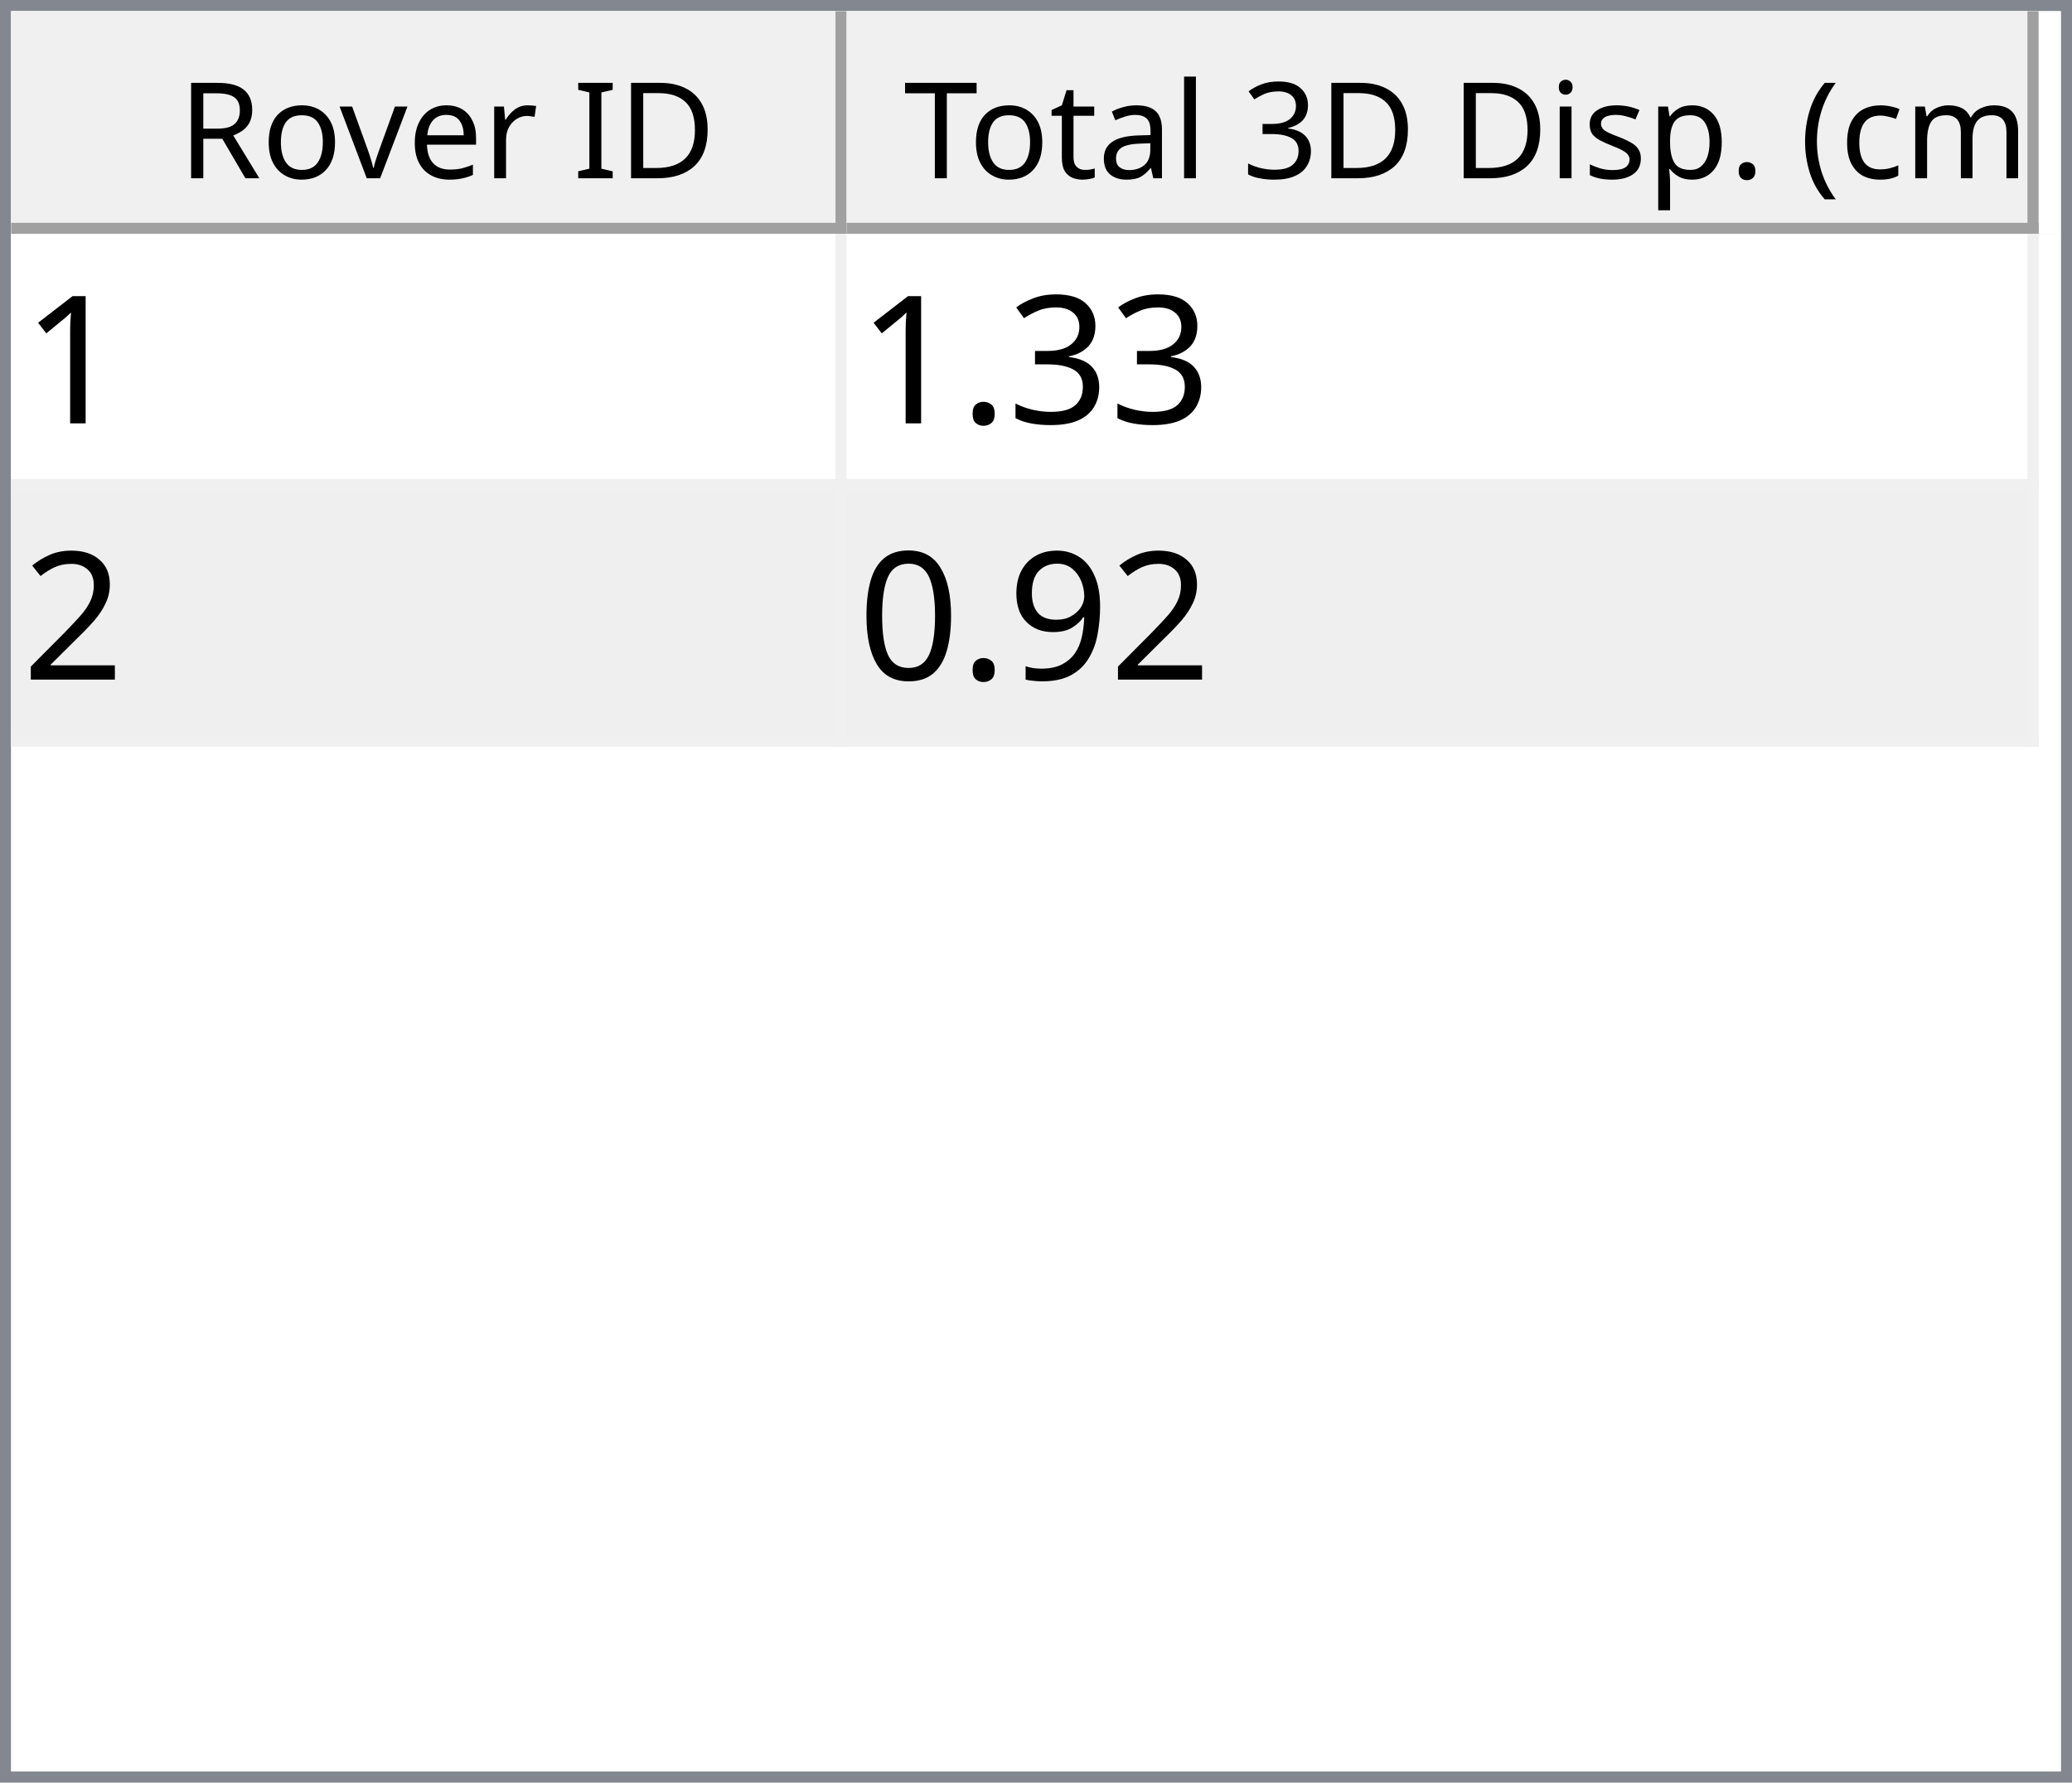
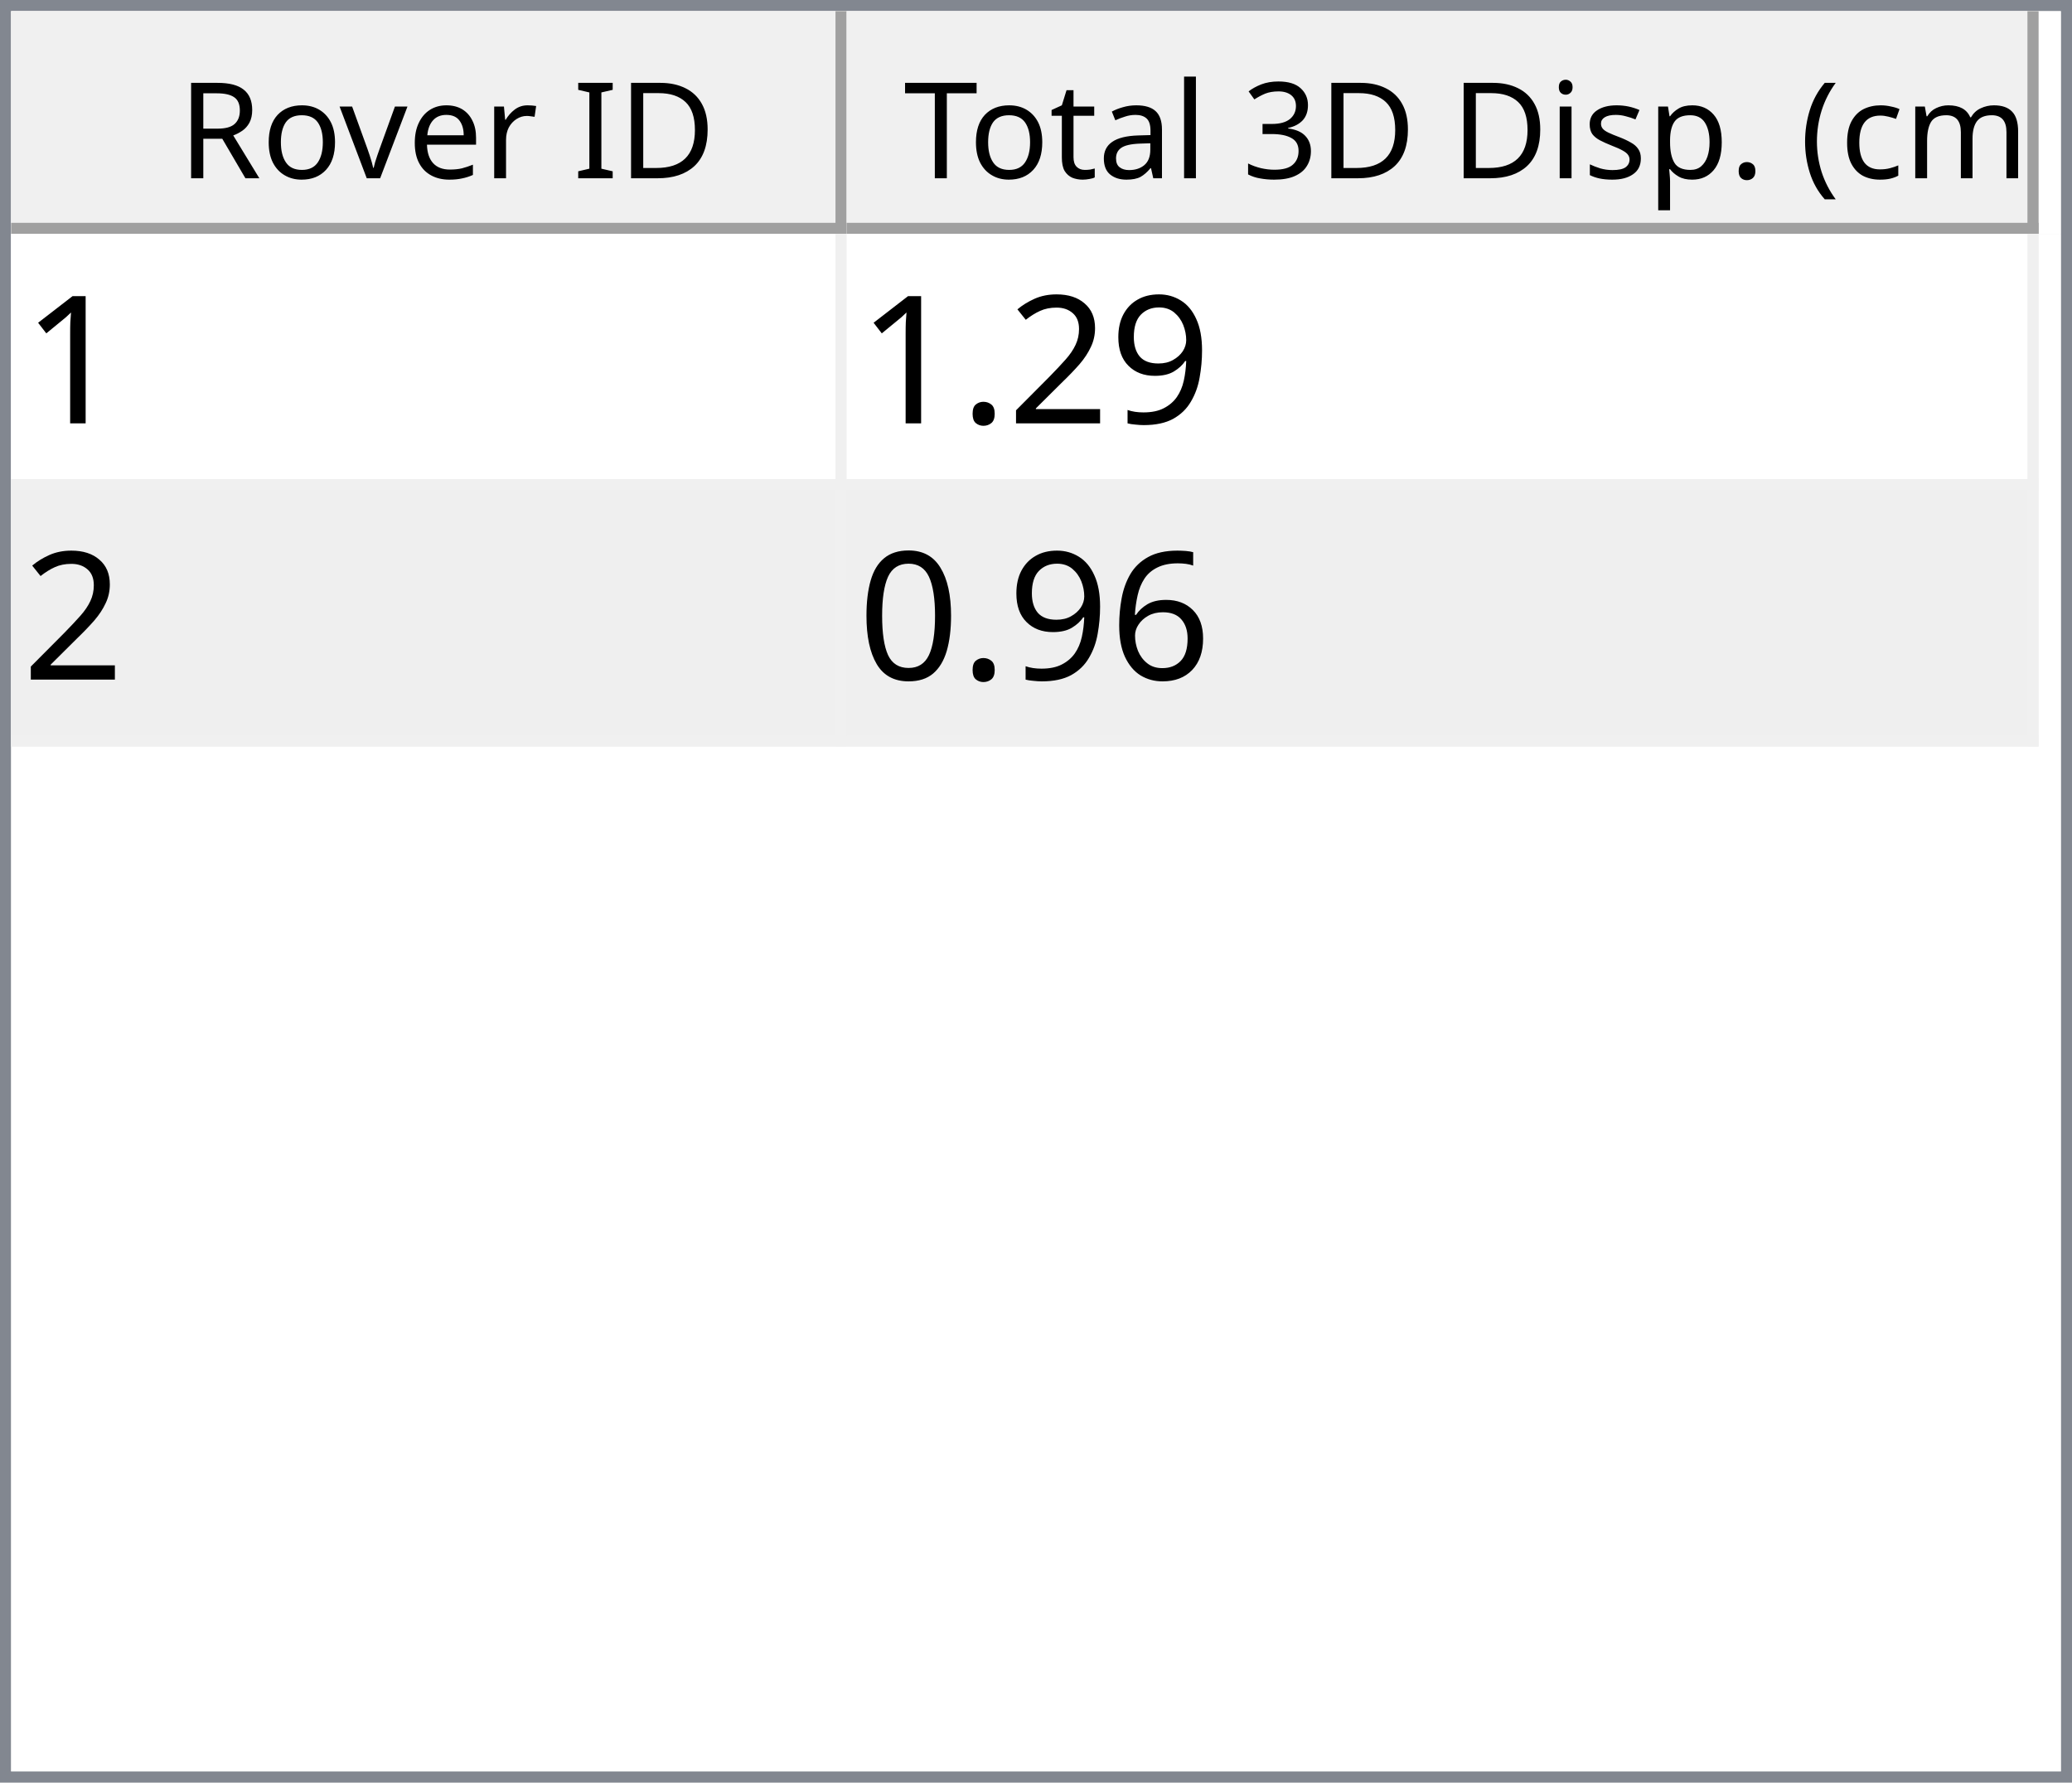
<svg xmlns="http://www.w3.org/2000/svg" style="fill-opacity:1; color-rendering:auto; color-interpolation:auto; text-rendering:auto; stroke:black; stroke-linecap:square; stroke-miterlimit:10; shape-rendering:auto; stroke-opacity:1; fill:black; stroke-dasharray:none; font-weight:normal; stroke-width:1; font-family:'Dialog'; font-style:normal; stroke-linejoin:miter; font-size:12px; stroke-dashoffset:0; image-rendering:auto;" width="186" height="160">
  <defs id="genericDefs" />
  <g>
    <defs id="defs1">
      <clipPath clipPathUnits="userSpaceOnUse" id="clipPath1">
        <path d="M0 0 L186 0 L186 160 L0 160 L0 0 Z" />
      </clipPath>
      <clipPath clipPathUnits="userSpaceOnUse" id="clipPath2">
        <path d="M0 0 L0 160 L186 160 L186 0 Z" />
      </clipPath>
      <clipPath clipPathUnits="userSpaceOnUse" id="clipPath3">
        <path d="M0 0 L0 20 L184 20 L184 0 Z" />
      </clipPath>
      <clipPath clipPathUnits="userSpaceOnUse" id="clipPath4">
        <path d="M0 0 L0 20 L75 20 L75 0 Z" />
      </clipPath>
      <clipPath clipPathUnits="userSpaceOnUse" id="clipPath5">
        <path d="M1 1 L1 19 L74 19 L74 1 Z" />
      </clipPath>
      <clipPath clipPathUnits="userSpaceOnUse" id="clipPath6">
        <path d="M0 0 L0 18 L73 18 L73 0 Z" />
      </clipPath>
      <clipPath clipPathUnits="userSpaceOnUse" id="clipPath7">
        <path d="M-0.5 -0.5 L-0.5 19.5 L74.5 19.5 L74.5 -0.5 Z" />
      </clipPath>
      <clipPath clipPathUnits="userSpaceOnUse" id="clipPath8">
        <path d="M0 0 L0 20 L107 20 L107 0 Z" />
      </clipPath>
      <clipPath clipPathUnits="userSpaceOnUse" id="clipPath9">
        <path d="M1 1 L1 19 L106 19 L106 1 Z" />
      </clipPath>
      <clipPath clipPathUnits="userSpaceOnUse" id="clipPath10">
        <path d="M0 0 L0 18 L105 18 L105 0 Z" />
      </clipPath>
      <clipPath clipPathUnits="userSpaceOnUse" id="clipPath11">
        <path d="M-0.5 -0.5 L-0.5 19.5 L106.5 19.5 L106.5 -0.5 Z" />
      </clipPath>
      <clipPath clipPathUnits="userSpaceOnUse" id="clipPath12">
        <path d="M0 0 L0 138 L184 138 L184 0 Z" />
      </clipPath>
      <clipPath clipPathUnits="userSpaceOnUse" id="clipPath13">
        <path d="M0 0 L0 46 L182 46 L182 0 Z" />
      </clipPath>
      <clipPath clipPathUnits="userSpaceOnUse" id="clipPath14">
        <path d="M-0.5 -0.5 L-0.5 45.5 L181.5 45.5 L181.5 -0.5 Z" />
      </clipPath>
      <clipPath clipPathUnits="userSpaceOnUse" id="clipPath15">
        <path d="M0 0 L0 22 L74 22 L74 0 Z" />
      </clipPath>
      <clipPath clipPathUnits="userSpaceOnUse" id="clipPath16">
        <path d="M0 0 L0 22 L106 22 L106 0 Z" />
      </clipPath>
      <font horiz-adv-x="64.551" id="font1">
        <font-face ascent="107.91" descent="25.098" units-per-em="100" style="font-style:normal; font-family:Segoe UI; font-weight:normal;" />
        <missing-glyph horiz-adv-x="64.551" d="M8.109 0 L8.109 68.266 L56.453 68.266 L56.453 0 L8.109 0 ZM15.328 7.234 L49.219 7.234 L49.219 61.031 L15.328 61.031 L15.328 7.234 Z" />
        <glyph unicode="D" horiz-adv-x="70.117" d="M9.188 0 L9.188 70.016 L28.516 70.016 Q65.531 70.016 65.531 35.891 Q65.531 19.672 55.25 9.836 Q44.969 0 27.734 0 L9.188 0 ZM17.391 62.594 L17.391 7.422 L27.828 7.422 Q41.609 7.422 49.273 14.797 Q56.938 22.172 56.938 35.688 Q56.938 62.594 28.328 62.594 L17.391 62.594 Z" />
        <glyph unicode="I" horiz-adv-x="26.611" d="M17.391 0 L9.188 0 L9.188 70.016 L17.391 70.016 L17.391 0 Z" />
        <glyph unicode=" " horiz-adv-x="27.393" d="" />
        <glyph unicode="r" horiz-adv-x="34.766" d="M34.188 41.891 Q32.078 43.5 28.125 43.5 Q23 43.5 19.555 38.672 Q16.109 33.844 16.109 25.484 L16.109 0 L8.109 0 L8.109 50 L16.109 50 L16.109 39.703 L16.312 39.703 Q18.016 44.969 21.531 47.922 Q25.047 50.875 29.391 50.875 Q32.516 50.875 34.188 50.203 L34.188 41.891 Z" />
        <glyph unicode="e" horiz-adv-x="52.295" d="M48.297 23 L12.984 23 Q13.188 14.656 17.484 10.109 Q21.781 5.562 29.297 5.562 Q37.75 5.562 44.828 11.141 L44.828 3.609 Q38.234 -1.172 27.391 -1.172 Q16.797 -1.172 10.742 5.641 Q4.688 12.453 4.688 24.812 Q4.688 36.469 11.305 43.82 Q17.922 51.172 27.734 51.172 Q37.547 51.172 42.922 44.828 Q48.297 38.484 48.297 27.203 L48.297 23 ZM40.094 29.781 Q40.047 36.719 36.75 40.578 Q33.453 44.438 27.594 44.438 Q21.922 44.438 17.969 40.383 Q14.016 36.328 13.094 29.781 L40.094 29.781 Z" />
        <glyph unicode="v" horiz-adv-x="47.9" d="M47.406 50 L27.484 0 L19.625 0 L0.688 50 L9.469 50 L22.172 13.672 Q23.578 9.672 23.922 6.688 L24.125 6.688 Q24.609 10.453 25.688 13.484 L38.969 50 L47.406 50 Z" />
        <glyph unicode="o" horiz-adv-x="58.594" d="M29 -1.172 Q17.922 -1.172 11.305 5.836 Q4.688 12.844 4.688 24.422 Q4.688 37.016 11.57 44.094 Q18.453 51.172 30.172 51.172 Q41.359 51.172 47.633 44.289 Q53.906 37.406 53.906 25.203 Q53.906 13.234 47.141 6.031 Q40.375 -1.172 29 -1.172 ZM29.594 44.438 Q21.875 44.438 17.383 39.188 Q12.891 33.938 12.891 24.703 Q12.891 15.828 17.43 10.695 Q21.969 5.562 29.594 5.562 Q37.359 5.562 41.531 10.594 Q45.703 15.625 45.703 24.906 Q45.703 34.281 41.531 39.359 Q37.359 44.438 29.594 44.438 Z" />
        <glyph unicode="R" horiz-adv-x="59.814" d="M59.375 0 L49.609 0 L37.891 19.625 Q36.281 22.359 34.766 24.289 Q33.25 26.219 31.664 27.438 Q30.078 28.656 28.25 29.219 Q26.422 29.781 24.125 29.781 L17.391 29.781 L17.391 0 L9.188 0 L9.188 70.016 L30.078 70.016 Q34.672 70.016 38.555 68.867 Q42.438 67.719 45.289 65.375 Q48.141 63.031 49.758 59.547 Q51.375 56.062 51.375 51.375 Q51.375 47.703 50.273 44.656 Q49.172 41.609 47.148 39.211 Q45.125 36.812 42.266 35.133 Q39.406 33.453 35.844 32.516 L35.844 32.328 Q37.594 31.547 38.891 30.547 Q40.188 29.547 41.359 28.18 Q42.531 26.812 43.68 25.078 Q44.828 23.344 46.234 21.047 L59.375 0 ZM17.391 62.594 L17.391 37.203 L28.516 37.203 Q31.594 37.203 34.203 38.133 Q36.812 39.062 38.719 40.797 Q40.625 42.531 41.703 45.047 Q42.781 47.562 42.781 50.688 Q42.781 56.297 39.141 59.445 Q35.5 62.594 28.609 62.594 L17.391 62.594 Z" />
        <glyph unicode=")" horiz-adv-x="30.176" d="M8.297 -15.922 L1.172 -15.922 Q16.406 2.344 16.406 26.812 Q16.406 51.469 1.078 70.016 L8.297 70.016 Q23.531 52.156 23.531 26.703 Q23.531 1.375 8.297 -15.922 Z" />
        <glyph unicode="m" horiz-adv-x="86.133" d="M79.109 0 L71.094 0 L71.094 28.719 Q71.094 37.016 68.531 40.727 Q65.969 44.438 59.906 44.438 Q54.781 44.438 51.195 39.75 Q47.609 35.062 47.609 28.516 L47.609 0 L39.594 0 L39.594 29.688 Q39.594 44.438 28.219 44.438 Q22.953 44.438 19.531 40.016 Q16.109 35.594 16.109 28.516 L16.109 0 L8.109 0 L8.109 50 L16.109 50 L16.109 42.094 L16.312 42.094 Q21.625 51.172 31.844 51.172 Q36.969 51.172 40.773 48.312 Q44.578 45.453 46 40.828 Q51.562 51.172 62.594 51.172 Q79.109 51.172 79.109 30.812 L79.109 0 Z" />
        <glyph unicode="c" horiz-adv-x="46.191" d="M42.188 2.297 Q36.422 -1.172 28.516 -1.172 Q17.828 -1.172 11.258 5.789 Q4.688 12.75 4.688 23.828 Q4.688 36.188 11.766 43.68 Q18.844 51.172 30.672 51.172 Q37.25 51.172 42.281 48.734 L42.281 40.531 Q36.719 44.438 30.375 44.438 Q22.703 44.438 17.797 38.945 Q12.891 33.453 12.891 24.516 Q12.891 15.719 17.508 10.641 Q22.125 5.562 29.891 5.562 Q36.422 5.562 42.188 9.906 L42.188 2.297 Z" />
        <glyph unicode="(" horiz-adv-x="30.176" d="M29.109 -15.922 L21.969 -15.922 Q6.844 1.375 6.844 26.703 Q6.844 52.156 21.969 70.016 L29.203 70.016 Q13.875 51.469 13.875 26.812 Q13.875 2.344 29.109 -15.922 Z" />
        <glyph unicode="." horiz-adv-x="21.68" d="M10.891 -1.078 Q8.641 -1.078 7.055 0.539 Q5.469 2.156 5.469 4.391 Q5.469 6.641 7.055 8.273 Q8.641 9.906 10.891 9.906 Q13.188 9.906 14.797 8.273 Q16.406 6.641 16.406 4.391 Q16.406 2.156 14.797 0.539 Q13.188 -1.078 10.891 -1.078 Z" />
        <glyph unicode="p" horiz-adv-x="58.789" d="M16.312 7.234 L16.109 7.234 L16.109 -23 L8.109 -23 L8.109 50 L16.109 50 L16.109 41.219 L16.312 41.219 Q22.219 51.172 33.594 51.172 Q43.266 51.172 48.688 44.461 Q54.109 37.75 54.109 26.469 Q54.109 13.922 48 6.375 Q41.891 -1.172 31.297 -1.172 Q21.578 -1.172 16.312 7.234 ZM16.109 27.391 L16.109 20.406 Q16.109 14.203 20.141 9.883 Q24.172 5.562 30.375 5.562 Q37.641 5.562 41.773 11.133 Q45.906 16.703 45.906 26.609 Q45.906 34.969 42.047 39.703 Q38.188 44.438 31.594 44.438 Q24.609 44.438 20.359 39.578 Q16.109 34.719 16.109 27.391 Z" />
        <glyph unicode="s" horiz-adv-x="42.432" d="M5.078 1.812 L5.078 10.406 Q11.625 5.562 19.484 5.562 Q30.031 5.562 30.031 12.594 Q30.031 14.594 29.125 15.992 Q28.219 17.391 26.68 18.461 Q25.141 19.531 23.07 20.383 Q21 21.234 18.609 22.172 Q15.281 23.484 12.766 24.828 Q10.25 26.172 8.57 27.859 Q6.891 29.547 6.031 31.695 Q5.172 33.844 5.172 36.719 Q5.172 40.234 6.789 42.945 Q8.406 45.656 11.086 47.484 Q13.766 49.312 17.211 50.242 Q20.656 51.172 24.312 51.172 Q30.812 51.172 35.938 48.922 L35.938 40.828 Q30.422 44.438 23.25 44.438 Q21 44.438 19.195 43.922 Q17.391 43.406 16.094 42.477 Q14.797 41.547 14.086 40.258 Q13.375 38.969 13.375 37.406 Q13.375 35.453 14.086 34.133 Q14.797 32.812 16.164 31.789 Q17.531 30.766 19.484 29.938 Q21.438 29.109 23.922 28.125 Q27.25 26.859 29.883 25.516 Q32.516 24.172 34.375 22.484 Q36.234 20.797 37.234 18.602 Q38.234 16.406 38.234 13.375 Q38.234 9.672 36.602 6.938 Q34.969 4.203 32.234 2.398 Q29.5 0.594 25.93 -0.289 Q22.359 -1.172 18.453 -1.172 Q10.75 -1.172 5.078 1.812 Z" />
        <glyph unicode="i" horiz-adv-x="24.219" d="M12.203 62.703 Q10.062 62.703 8.547 64.164 Q7.031 65.625 7.031 67.875 Q7.031 70.125 8.547 71.609 Q10.062 73.094 12.203 73.094 Q14.406 73.094 15.945 71.609 Q17.484 70.125 17.484 67.875 Q17.484 65.719 15.945 64.211 Q14.406 62.703 12.203 62.703 ZM16.109 0 L8.109 0 L8.109 50 L16.109 50 L16.109 0 Z" />
        <glyph unicode="3" horiz-adv-x="53.906" d="M46.531 19.828 Q46.531 15.094 44.75 11.211 Q42.969 7.328 39.719 4.57 Q36.469 1.812 31.93 0.297 Q27.391 -1.219 21.922 -1.219 Q11.922 -1.219 6 2.594 L6 11.188 Q13.094 5.609 22.219 5.609 Q25.875 5.609 28.828 6.539 Q31.781 7.469 33.906 9.227 Q36.031 10.984 37.18 13.477 Q38.328 15.969 38.328 19.094 Q38.328 32.812 18.797 32.812 L12.984 32.812 L12.984 39.594 L18.5 39.594 Q35.797 39.594 35.797 52.484 Q35.797 64.406 22.609 64.406 Q15.188 64.406 8.688 59.422 L8.688 67.188 Q15.375 71.188 24.609 71.188 Q29 71.188 32.57 69.969 Q36.141 68.75 38.68 66.555 Q41.219 64.359 42.609 61.281 Q44 58.203 44 54.5 Q44 40.672 30.031 36.719 L30.031 36.531 Q33.594 36.141 36.625 34.797 Q39.656 33.453 41.852 31.305 Q44.047 29.156 45.289 26.25 Q46.531 23.344 46.531 19.828 Z" />
        <glyph unicode="l" horiz-adv-x="24.219" d="M16.109 0 L8.109 0 L8.109 74.031 L16.109 74.031 L16.109 0 Z" />
        <glyph unicode="a" horiz-adv-x="50.879" d="M43.891 0 L35.891 0 L35.891 7.812 L35.688 7.812 Q30.469 -1.172 20.312 -1.172 Q12.844 -1.172 8.617 2.781 Q4.391 6.734 4.391 13.281 Q4.391 27.297 20.906 29.594 L35.891 31.688 Q35.891 44.438 25.594 44.438 Q16.547 44.438 9.281 38.281 L9.281 46.484 Q16.656 51.172 26.266 51.172 Q43.891 51.172 43.891 32.516 L43.891 0 ZM35.891 25.297 L23.828 23.641 Q18.266 22.859 15.43 20.875 Q12.594 18.891 12.594 13.875 Q12.594 10.203 15.211 7.883 Q17.828 5.562 22.172 5.562 Q28.125 5.562 32.008 9.742 Q35.891 13.922 35.891 20.312 L35.891 25.297 Z" />
        <glyph unicode="t" horiz-adv-x="33.887" d="M31.297 0.484 Q28.469 -1.078 23.828 -1.078 Q10.688 -1.078 10.688 13.578 L10.688 43.172 L2.094 43.172 L2.094 50 L10.688 50 L10.688 62.203 L18.703 64.797 L18.703 50 L31.297 50 L31.297 43.172 L18.703 43.172 L18.703 14.984 Q18.703 9.969 20.414 7.82 Q22.125 5.672 26.078 5.672 Q29.109 5.672 31.297 7.328 L31.297 0.484 Z" />
        <glyph unicode="T" horiz-adv-x="52.393" d="M50.594 62.594 L30.375 62.594 L30.375 0 L22.172 0 L22.172 62.594 L2 62.594 L2 70.016 L50.594 70.016 L50.594 62.594 Z" />
      </font>
      <font horiz-adv-x="75.0" id="font2">
        <font-face ascent="100.537" descent="21.973" units-per-em="100" style="font-style:normal; font-family:sans-serif; font-weight:normal;" />
        <missing-glyph horiz-adv-x="75.0" d="M12.5 0 L12.5 62.5 L62.5 62.5 L62.5 0 L12.5 0 ZM14.062 1.562 L60.938 1.562 L60.938 60.938 L14.062 60.938 L14.062 1.562 Z" />
        <glyph unicode="1" horiz-adv-x="55.615" d="M37.25 0 L28.469 0 L28.469 56 Q25.297 52.984 20.141 49.953 Q14.984 46.922 10.891 45.406 L10.891 53.906 Q18.266 57.375 23.781 62.305 Q29.297 67.234 31.594 71.875 L37.25 71.875 L37.25 0 Z" />
-         <glyph unicode="3" horiz-adv-x="55.615" d="M4.203 18.891 L12.984 20.062 Q14.5 12.594 18.141 9.297 Q21.781 6 27 6 Q33.203 6 37.477 10.297 Q41.75 14.594 41.75 20.953 Q41.75 27 37.797 30.93 Q33.844 34.859 27.734 34.859 Q25.25 34.859 21.531 33.891 L22.516 41.609 Q23.391 41.5 23.922 41.5 Q29.547 41.5 34.039 44.43 Q38.531 47.359 38.531 53.469 Q38.531 58.297 35.258 61.477 Q31.984 64.656 26.812 64.656 Q21.688 64.656 18.266 61.43 Q14.844 58.203 13.875 51.766 L5.078 53.328 Q6.688 62.156 12.398 67.016 Q18.109 71.875 26.609 71.875 Q32.469 71.875 37.398 69.359 Q42.328 66.844 44.945 62.5 Q47.562 58.156 47.562 53.266 Q47.562 48.641 45.07 44.828 Q42.578 41.016 37.703 38.766 Q44.047 37.312 47.562 32.695 Q51.078 28.078 51.078 21.141 Q51.078 11.766 44.242 5.25 Q37.406 -1.266 26.953 -1.266 Q17.531 -1.266 11.305 4.352 Q5.078 9.969 4.203 18.891 Z" />
+         <glyph unicode="9" horiz-adv-x="55.615" d="M5.469 16.547 L13.922 17.328 Q14.984 11.375 18.016 8.688 Q21.047 6 25.781 6 Q29.828 6 32.883 7.859 Q35.938 9.719 37.891 12.82 Q39.844 15.922 41.164 21.195 Q42.484 26.469 42.484 31.938 Q42.484 32.516 42.438 33.688 Q39.797 29.5 35.234 26.883 Q30.672 24.266 25.344 24.266 Q16.453 24.266 10.305 30.711 Q4.156 37.156 4.156 47.703 Q4.156 58.594 10.578 65.234 Q17 71.875 26.656 71.875 Q33.641 71.875 39.43 68.117 Q45.219 64.359 48.219 57.398 Q51.219 50.438 51.219 37.25 Q51.219 23.531 48.242 15.406 Q45.266 7.281 39.383 3.031 Q33.5 -1.219 25.594 -1.219 Q17.188 -1.219 11.867 3.445 Q6.547 8.109 5.469 16.547 ZM41.453 48.141 Q41.453 55.719 37.43 60.156 Q33.406 64.594 27.734 64.594 Q21.875 64.594 17.531 59.812 Q13.188 55.031 13.188 47.406 Q13.188 40.578 17.312 36.305 Q21.438 32.031 27.484 32.031 Q33.594 32.031 37.523 36.305 Q41.453 40.578 41.453 48.141 Z" />
+         <glyph unicode="2" horiz-adv-x="55.615" d="M50.344 8.453 L50.344 0 L3.031 0 Q2.938 3.172 4.047 6.109 Q5.859 10.938 9.836 15.625 Q13.812 20.312 21.344 26.469 Q33.016 36.031 37.117 41.625 Q41.219 47.219 41.219 52.203 Q41.219 57.422 37.477 61.008 Q33.734 64.594 27.734 64.594 Q21.391 64.594 17.578 60.789 Q13.766 56.984 13.719 50.25 L4.688 51.172 Q5.609 61.281 11.664 66.578 Q17.719 71.875 27.938 71.875 Q38.234 71.875 44.242 66.164 Q50.25 60.453 50.25 52 Q50.25 47.703 48.492 43.555 Q46.734 39.406 42.656 34.812 Q38.578 30.219 29.109 22.219 Q21.188 15.578 18.945 13.211 Q16.703 10.844 15.234 8.453 L50.344 8.453 Z" />
        <glyph unicode="." horiz-adv-x="27.783" d="M9.078 0 L9.078 10.016 L19.094 10.016 L19.094 0 L9.078 0 Z" />
-         <glyph unicode="2" horiz-adv-x="55.615" d="M50.344 8.453 L50.344 0 L3.031 0 Q2.938 3.172 4.047 6.109 Q5.859 10.938 9.836 15.625 Q13.812 20.312 21.344 26.469 Q33.016 36.031 37.117 41.625 Q41.219 47.219 41.219 52.203 Q41.219 57.422 37.477 61.008 Q33.734 64.594 27.734 64.594 Q21.391 64.594 17.578 60.789 Q13.766 56.984 13.719 50.25 L4.688 51.172 Q5.609 61.281 11.664 66.578 Q17.719 71.875 27.938 71.875 Q38.234 71.875 44.242 66.164 Q50.25 60.453 50.25 52 Q50.25 47.703 48.492 43.555 Q46.734 39.406 42.656 34.812 Q38.578 30.219 29.109 22.219 Q21.188 15.578 18.945 13.211 Q16.703 10.844 15.234 8.453 L50.344 8.453 Z" />
-         <glyph unicode="9" horiz-adv-x="55.615" d="M5.469 16.547 L13.922 17.328 Q14.984 11.375 18.016 8.688 Q21.047 6 25.781 6 Q29.828 6 32.883 7.859 Q35.938 9.719 37.891 12.82 Q39.844 15.922 41.164 21.195 Q42.484 26.469 42.484 31.938 Q42.484 32.516 42.438 33.688 Q39.797 29.5 35.234 26.883 Q30.672 24.266 25.344 24.266 Q16.453 24.266 10.305 30.711 Q4.156 37.156 4.156 47.703 Q4.156 58.594 10.578 65.234 Q17 71.875 26.656 71.875 Q33.641 71.875 39.43 68.117 Q45.219 64.359 48.219 57.398 Q51.219 50.438 51.219 37.25 Q51.219 23.531 48.242 15.406 Q45.266 7.281 39.383 3.031 Q33.5 -1.219 25.594 -1.219 Q17.188 -1.219 11.867 3.445 Q6.547 8.109 5.469 16.547 ZM41.453 48.141 Q41.453 55.719 37.43 60.156 Q33.406 64.594 27.734 64.594 Q21.875 64.594 17.531 59.812 Q13.188 55.031 13.188 47.406 Q13.188 40.578 17.312 36.305 Q21.438 32.031 27.484 32.031 Q33.594 32.031 37.523 36.305 Q41.453 40.578 41.453 48.141 Z" />
+         <glyph unicode="6" horiz-adv-x="55.615" d="M49.75 54.047 L41.016 53.375 Q39.844 58.547 37.703 60.891 Q34.125 64.656 28.906 64.656 Q24.703 64.656 21.531 62.312 Q17.391 59.281 14.992 53.469 Q12.594 47.656 12.5 36.922 Q15.672 41.75 20.266 44.094 Q24.859 46.438 29.891 46.438 Q38.672 46.438 44.852 39.969 Q51.031 33.5 51.031 23.25 Q51.031 16.5 48.125 10.719 Q45.219 4.938 40.141 1.859 Q35.062 -1.219 28.609 -1.219 Q17.625 -1.219 10.695 6.859 Q3.766 14.938 3.766 33.5 Q3.766 54.25 11.422 63.672 Q18.109 71.875 29.438 71.875 Q37.891 71.875 43.289 67.141 Q48.688 62.406 49.75 54.047 ZM13.875 23.188 Q13.875 18.656 15.797 14.508 Q17.719 10.359 21.188 8.18 Q24.656 6 28.469 6 Q34.031 6 38.039 10.492 Q42.047 14.984 42.047 22.703 Q42.047 30.125 38.086 34.398 Q34.125 38.672 28.125 38.672 Q22.172 38.672 18.023 34.398 Q13.875 30.125 13.875 23.188 Z" />
        <glyph unicode="0" horiz-adv-x="55.615" d="M4.156 35.297 Q4.156 48 6.766 55.742 Q9.375 63.484 14.523 67.68 Q19.672 71.875 27.484 71.875 Q33.25 71.875 37.594 69.555 Q41.938 67.234 44.773 62.867 Q47.609 58.5 49.219 52.227 Q50.828 45.953 50.828 35.297 Q50.828 22.703 48.242 14.969 Q45.656 7.234 40.508 3.008 Q35.359 -1.219 27.484 -1.219 Q17.141 -1.219 11.234 6.203 Q4.156 15.141 4.156 35.297 ZM13.188 35.297 Q13.188 17.672 17.312 11.836 Q21.438 6 27.484 6 Q33.547 6 37.672 11.859 Q41.797 17.719 41.797 35.297 Q41.797 52.984 37.672 58.789 Q33.547 64.594 27.391 64.594 Q21.344 64.594 17.719 59.469 Q13.188 52.938 13.188 35.297 Z" />
      </font>
    </defs>
    <g style="fill:white; stroke:white;">
      <rect x="0" y="0" width="186" style="clip-path:url(#clipPath1); stroke:none;" height="160" />
    </g>
    <g style="fill:white; text-rendering:optimizeSpeed; color-rendering:optimizeSpeed; image-rendering:optimizeSpeed; shape-rendering:crispEdges; stroke:white; color-interpolation:sRGB;">
      <rect x="0" width="186" height="160" y="0" style="stroke:none;" />
      <path style="stroke:none;" d="M0 160 L186 160 L186 0 L0 0 Z" />
    </g>
    <g style="fill:rgb(240,240,240); font-family:'Segoe UI'; stroke:rgb(240,240,240);">
      <rect x="0" y="0" width="186" style="clip-path:url(#clipPath2); stroke:none;" height="160" />
    </g>
    <g style="fill:rgb(130,135,144); font-family:'Segoe UI'; stroke:rgb(130,135,144);">
      <path d="M0 0 L186 0 L186 160 L0 160 L0 0 ZM1 1 L185 1 L185 159 L1 159 L1 1 Z" style="fill-rule:evenodd; clip-path:url(#clipPath2); stroke:none;" />
    </g>
    <g style="fill:white; font-family:'Segoe UI'; stroke:white;" transform="translate(1,1)">
      <rect x="0" y="0" width="184" style="clip-path:url(#clipPath3); stroke:none;" height="20" />
    </g>
    <g style="fill:rgb(240,240,240); font-family:'Segoe UI'; stroke:rgb(240,240,240);" transform="translate(1,1)">
      <rect x="0" y="0" width="75" style="clip-path:url(#clipPath4); stroke:none;" height="20" />
    </g>
    <g style="font-family:'Segoe UI';" transform="translate(2,2)">
      <text x="14" xml:space="preserve" y="14" style="clip-path:url(#clipPath6); stroke:none;">Rover ID</text>
    </g>
    <g style="fill:rgb(160,160,160); font-family:'Segoe UI'; stroke:rgb(160,160,160); stroke-linejoin:bevel;" transform="translate(1.5,1.5)">
      <line x1="74" x2="74" y1="0" style="fill:none; clip-path:url(#clipPath7);" y2="19" />
    </g>
    <g style="fill:rgb(160,160,160); font-family:'Segoe UI'; stroke:rgb(160,160,160); stroke-linejoin:bevel;" transform="matrix(1,0,0,1,1,1) translate(0.5,0.5)">
      <line x1="0" x2="74" y1="19" style="fill:none; clip-path:url(#clipPath7);" y2="19" />
    </g>
    <g style="fill:rgb(240,240,240); font-family:'Segoe UI'; stroke:rgb(240,240,240);" transform="translate(76,1)">
      <rect x="0" y="0" width="107" style="clip-path:url(#clipPath8); stroke:none;" height="20" />
    </g>
    <g style="font-family:'Segoe UI';" transform="translate(77,2)">
      <text x="1" xml:space="preserve" y="14" style="clip-path:url(#clipPath10); stroke:none;"> Total 3D Disp. (cm)</text>
    </g>
    <g style="fill:rgb(160,160,160); font-family:'Segoe UI'; stroke:rgb(160,160,160); stroke-linejoin:bevel;" transform="translate(76.5,1.5)">
      <line x1="106" x2="106" y1="0" style="fill:none; clip-path:url(#clipPath11);" y2="19" />
    </g>
    <g style="fill:rgb(160,160,160); font-family:'Segoe UI'; stroke:rgb(160,160,160); stroke-linejoin:bevel;" transform="matrix(1,0,0,1,76,1) translate(0.5,0.5)">
      <line x1="0" x2="106" y1="19" style="fill:none; clip-path:url(#clipPath11);" y2="19" />
    </g>
    <g style="fill:white; font-family:'Segoe UI'; stroke:white;" transform="translate(1,21)">
      <rect x="0" y="0" width="184" style="clip-path:url(#clipPath12); stroke:none;" height="138" />
    </g>
    <g style="fill:rgb(240,240,240); font-size:16px; font-family:sans-serif; stroke:rgb(240,240,240);" transform="translate(1,21)">
      <rect x="0" y="0" width="182" style="clip-path:url(#clipPath13); stroke:none;" height="46" />
      <line transform="translate(0.5,0.5)" x1="0" x2="181" y1="22" style="clip-path:url(#clipPath14); fill:none; stroke-linejoin:bevel;" y2="22" />
    </g>
    <g transform="matrix(1,0,0,1,1,21) translate(0.5,0.5)" style="fill:rgb(240,240,240); font-size:16px; font-family:sans-serif; stroke:rgb(240,240,240); stroke-linejoin:bevel;">
      <line x1="0" x2="181" y1="45" style="fill:none; clip-path:url(#clipPath14);" y2="45" />
    </g>
    <g transform="matrix(1,0,0,1,1,21) translate(0.5,0.5)" style="fill:rgb(240,240,240); font-size:16px; font-family:sans-serif; stroke:rgb(240,240,240); stroke-linejoin:bevel;">
      <line x1="74" x2="74" y1="0" style="fill:none; clip-path:url(#clipPath14);" y2="45" />
    </g>
    <g transform="matrix(1,0,0,1,1,21) translate(0.5,0.5)" style="fill:rgb(240,240,240); font-size:16px; font-family:sans-serif; stroke:rgb(240,240,240); stroke-linejoin:bevel;">
      <line x1="181" x2="181" y1="0" style="fill:none; clip-path:url(#clipPath14);" y2="45" />
    </g>
    <g style="fill:white; font-size:16px; font-family:sans-serif; stroke:white;" transform="matrix(1,0,0,1,1,21)">
      <rect x="0" y="0" width="74" style="clip-path:url(#clipPath15); stroke:none;" height="22" />
      <text x="1" y="17" style="fill:black; clip-path:url(#clipPath15); stroke:none;" xml:space="preserve">1</text>
    </g>
    <g style="fill:white; font-size:16px; font-family:sans-serif; stroke:white;" transform="matrix(1,0,0,1,1,21) translate(75,0)">
      <rect x="0" y="0" width="106" style="clip-path:url(#clipPath16); stroke:none;" height="22" />
-       <text x="1" y="17" style="fill:black; clip-path:url(#clipPath16); stroke:none;" xml:space="preserve">1.33</text>
+       <text x="1" y="17" style="fill:black; clip-path:url(#clipPath16); stroke:none;" xml:space="preserve">1.29</text>
    </g>
    <g style="fill:rgb(239,239,239); font-size:16px; font-family:sans-serif; stroke:rgb(239,239,239);" transform="matrix(1,0,0,1,1,21) translate(0,23)">
      <rect x="0" y="0" width="74" style="clip-path:url(#clipPath15); stroke:none;" height="22" />
      <text x="1" y="17" style="fill:black; clip-path:url(#clipPath15); stroke:none;" xml:space="preserve">2</text>
    </g>
    <g style="fill:rgb(239,239,239); font-size:16px; font-family:sans-serif; stroke:rgb(239,239,239);" transform="matrix(1,0,0,1,1,21) translate(75,23)">
      <rect x="0" y="0" width="106" style="clip-path:url(#clipPath16); stroke:none;" height="22" />
-       <text x="1" y="17" style="fill:black; clip-path:url(#clipPath16); stroke:none;" xml:space="preserve">0.92</text>
+       <text x="1" y="17" style="fill:black; clip-path:url(#clipPath16); stroke:none;" xml:space="preserve">0.96</text>
    </g>
  </g>
</svg>
